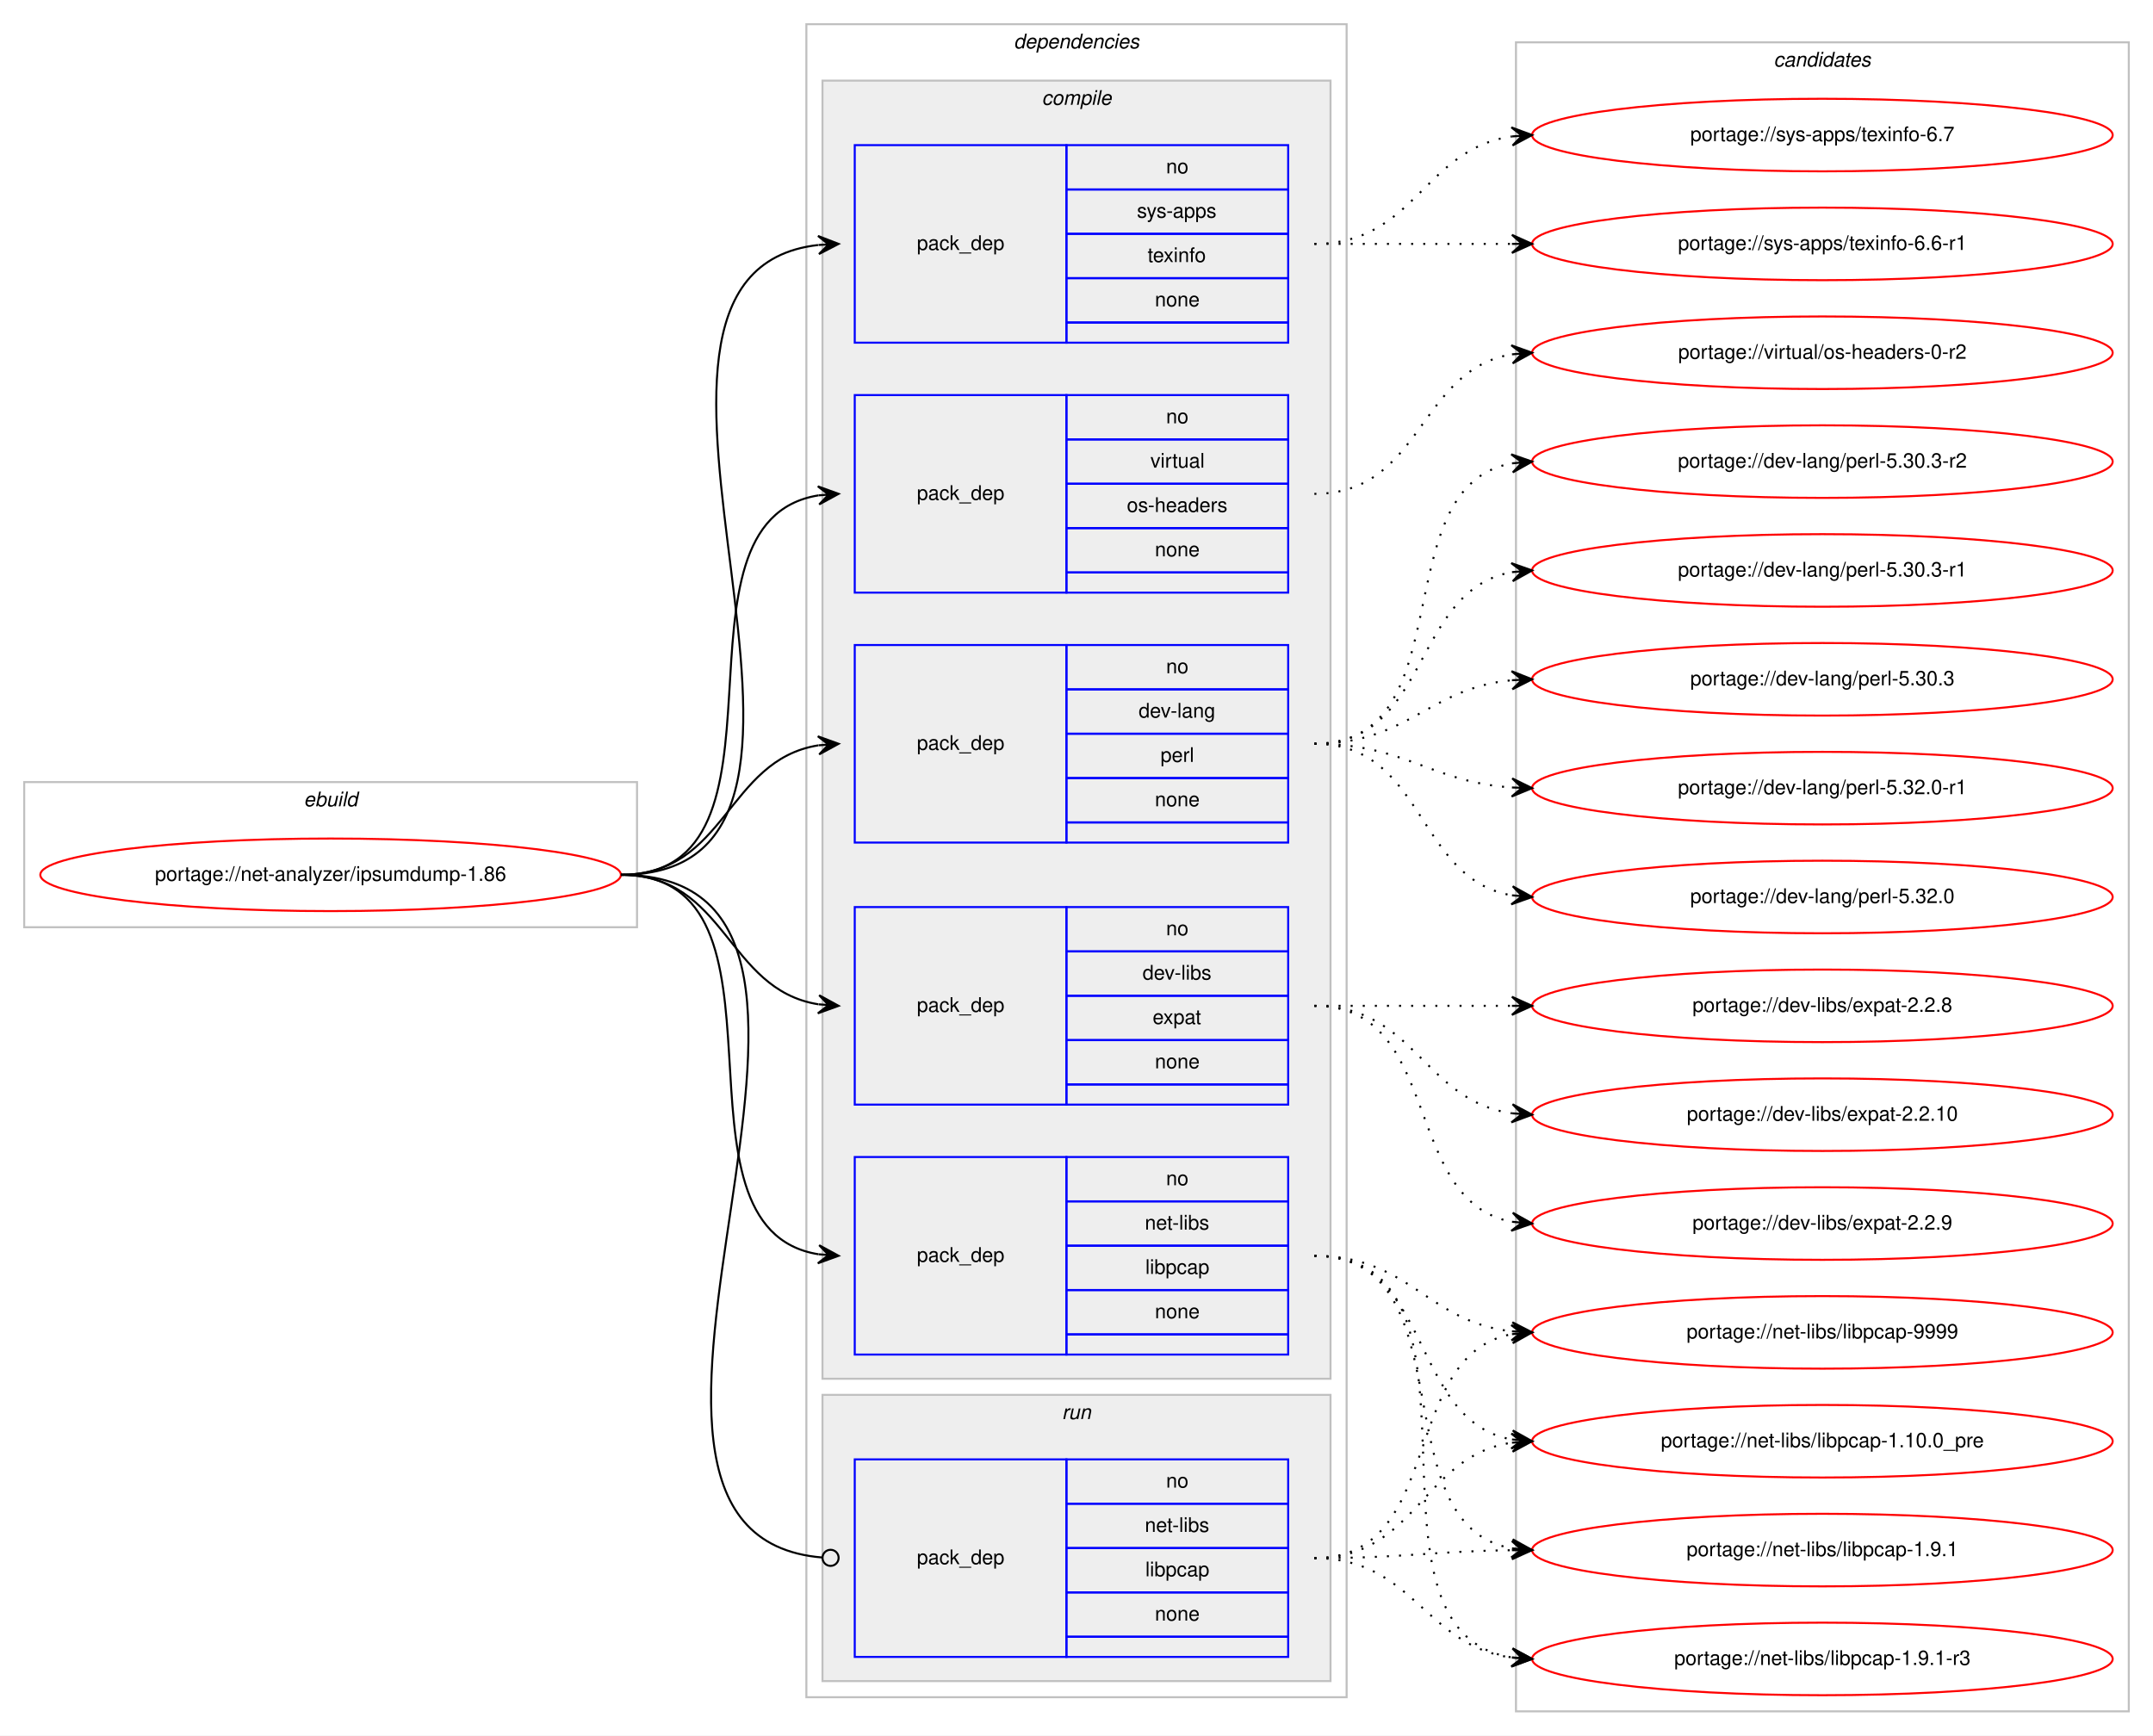
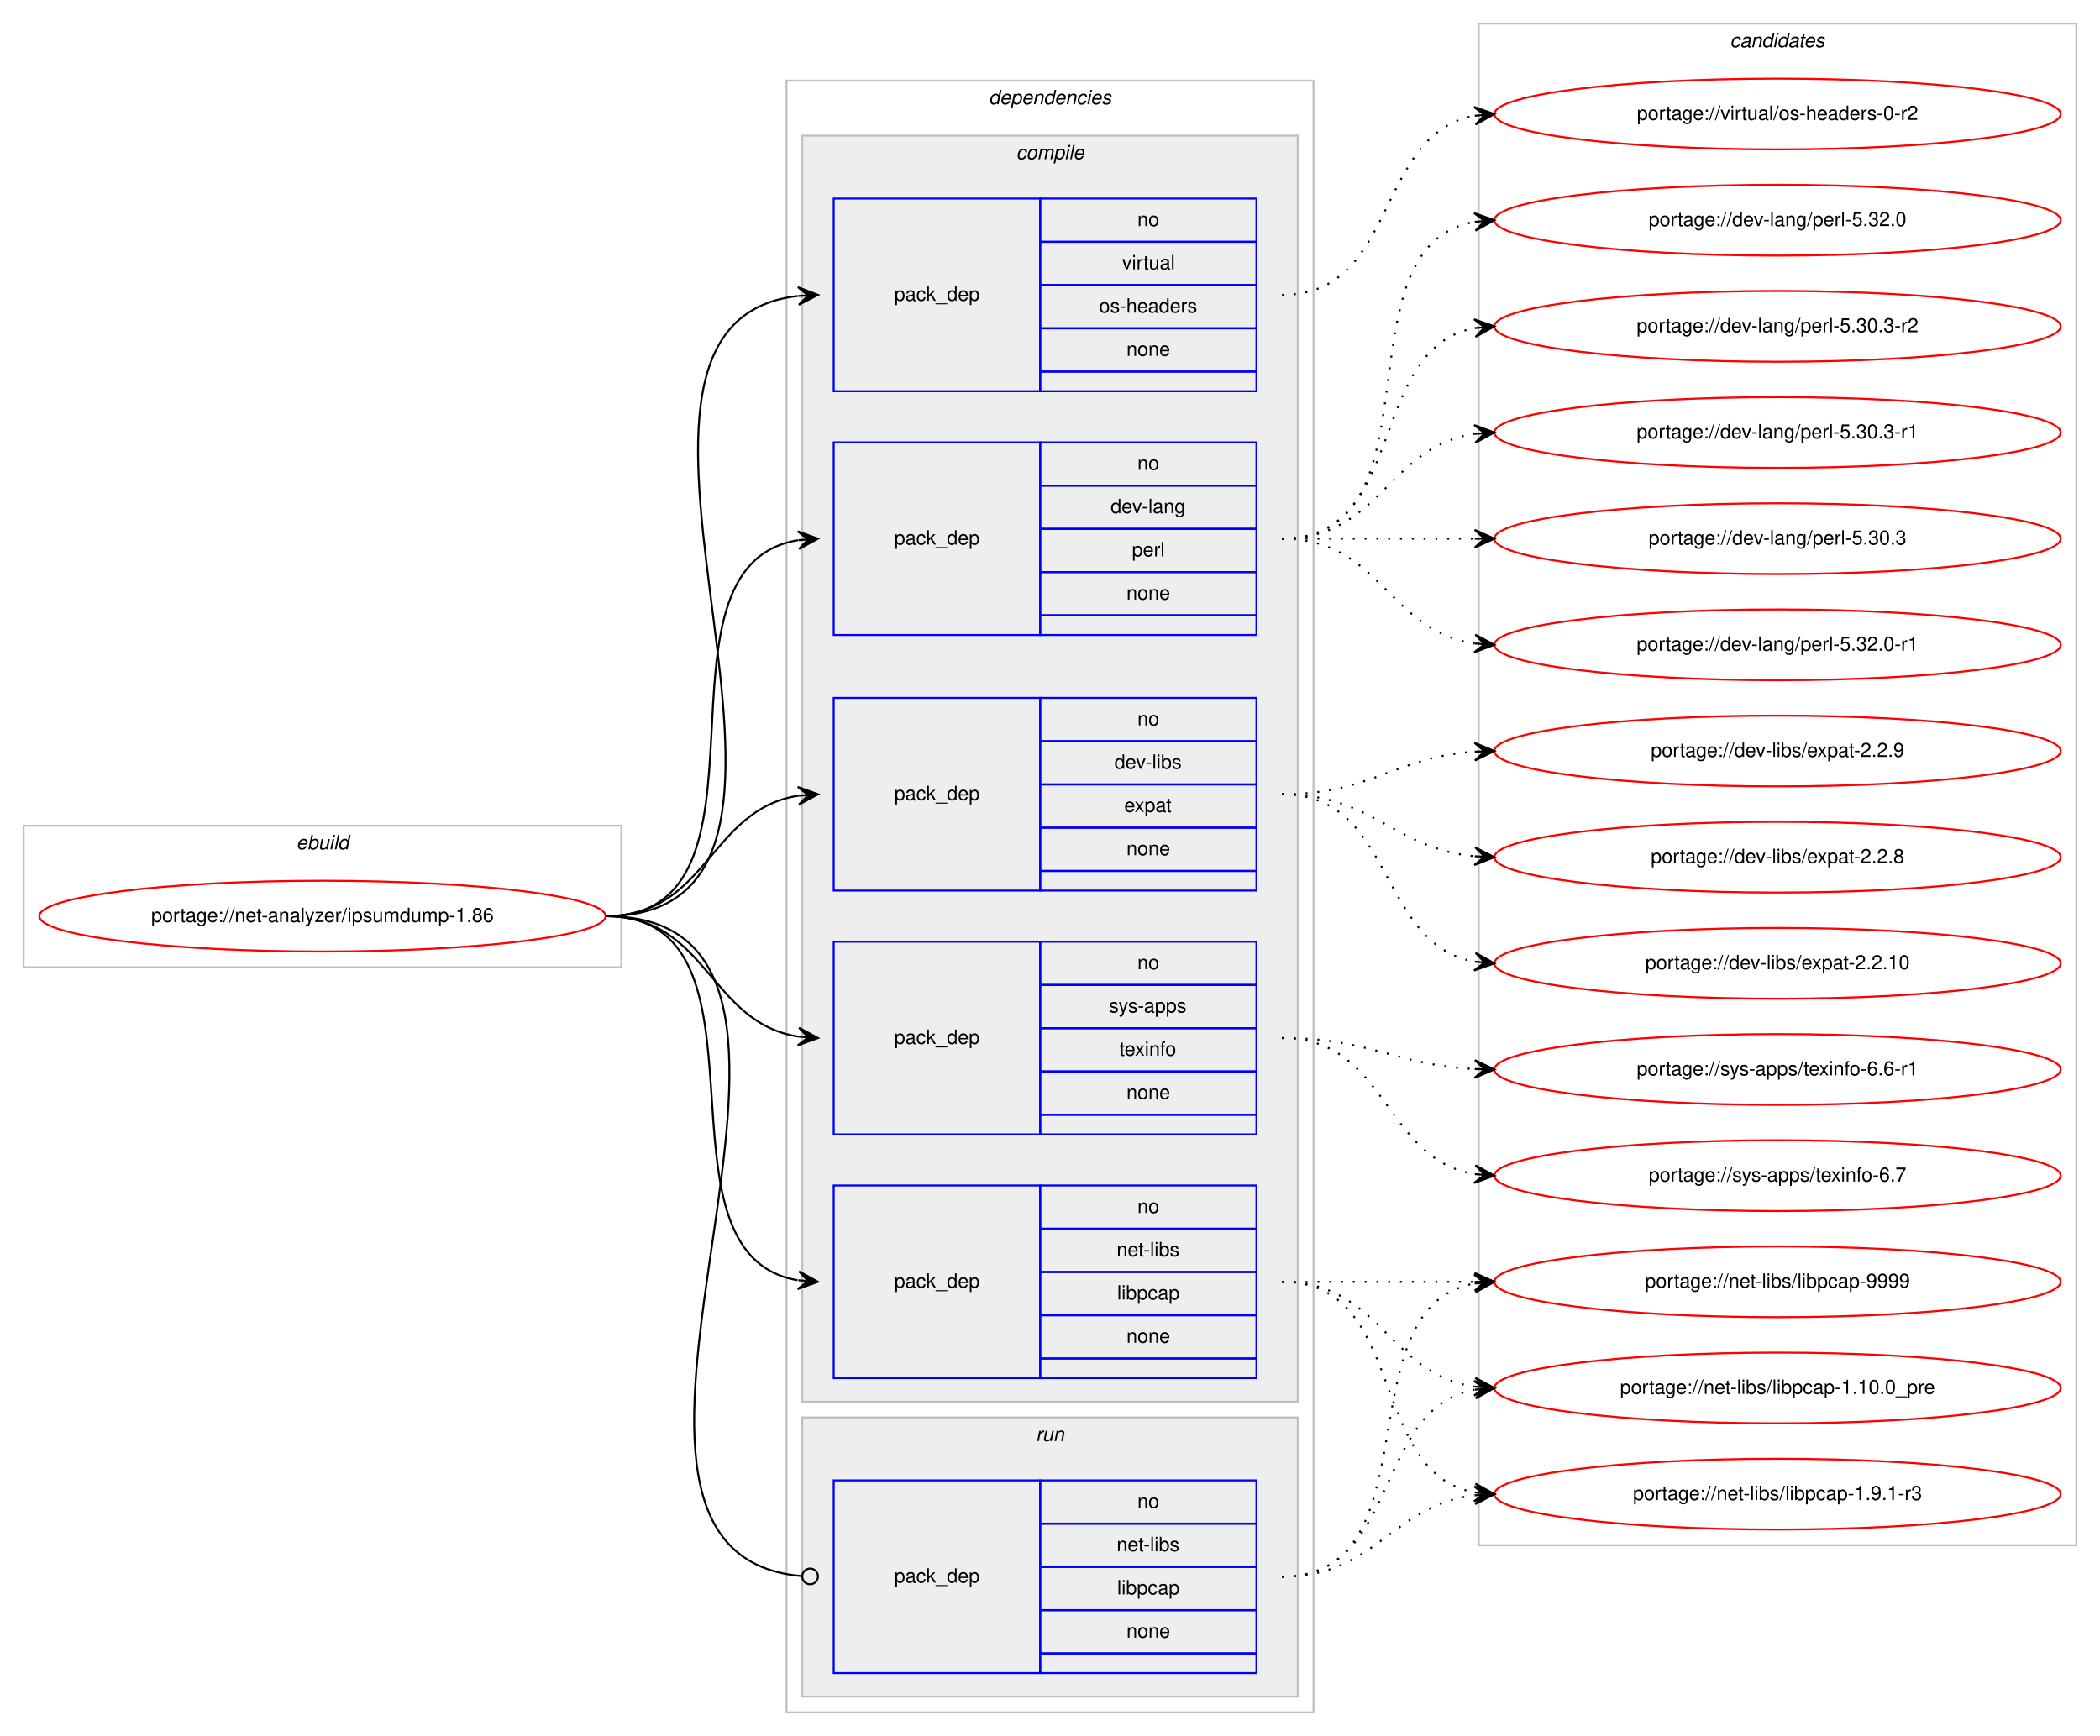
- <svg xmlns="http://www.w3.org/2000/svg" xmlns:xlink="http://www.w3.org/1999/xlink" width="1068pt" height="861pt" viewBox="0.00 0.00 1068.00 861.00">
-   <g id="graph0" class="graph" transform="scale(1 1) rotate(0) translate(4 857)">
-     <polygon fill="#ffffff" stroke="transparent" points="-4,4 -4,-857 1064,-857 1064,4 -4,4" />
+ <svg xmlns="http://www.w3.org/2000/svg" xmlns:xlink="http://www.w3.org/1999/xlink" width="1068pt" height="883pt" viewBox="0.00 0.00 1068.00 883.00">
+   <g id="graph0" class="graph" transform="scale(1 1) rotate(0) translate(4 879)">
+     <polygon fill="#ffffff" stroke="transparent" points="-4,4 -4,-879 1064,-879 1064,4 -4,4" />
    <g id="clust1" class="cluster">
-       <polygon fill="none" stroke="#c0c0c0" points="8,-397 8,-469 312,-469 312,-397 8,-397" />
-       <text text-anchor="start" x="146.663" y="-457" font-family="Helvetica,sans-Serif" font-style="italic" font-size="10.00" fill="#000000">ebuild</text>
+       <polygon fill="none" stroke="#c0c0c0" points="8,-387 8,-459 312,-459 312,-387 8,-387" />
+       <text text-anchor="start" x="146.663" y="-447" font-family="Helvetica,sans-Serif" font-style="italic" font-size="10.00" fill="#000000">ebuild</text>
    </g>
    <g id="clust2" class="cluster">
-       <polygon fill="none" stroke="#c0c0c0" points="396,-15 396,-845 664,-845 664,-15 396,-15" />
-       <text text-anchor="start" x="498.875" y="-833" font-family="Helvetica,sans-Serif" font-style="italic" font-size="10.00" fill="#000000">dependencies</text>
+       <polygon fill="none" stroke="#c0c0c0" points="396,-8 396,-838 664,-838 664,-8 396,-8" />
+       <text text-anchor="start" x="498.875" y="-826" font-family="Helvetica,sans-Serif" font-style="italic" font-size="10.00" fill="#000000">dependencies</text>
    </g>
    <g id="clust3" class="cluster">
-       <polygon fill="#eeeeee" stroke="#c0c0c0" points="404,-173 404,-817 656,-817 656,-173 404,-173" />
-       <text text-anchor="start" x="512.778" y="-805" font-family="Helvetica,sans-Serif" font-style="italic" font-size="10.00" fill="#000000">compile</text>
+       <polygon fill="#eeeeee" stroke="#c0c0c0" points="404,-166 404,-810 656,-810 656,-166 404,-166" />
+       <text text-anchor="start" x="512.778" y="-798" font-family="Helvetica,sans-Serif" font-style="italic" font-size="10.00" fill="#000000">compile</text>
    </g>
    <g id="clust10" class="cluster">
-       <polygon fill="#eeeeee" stroke="#c0c0c0" points="404,-23 404,-165 656,-165 656,-23 404,-23" />
-       <text text-anchor="start" x="522.777" y="-153" font-family="Helvetica,sans-Serif" font-style="italic" font-size="10.00" fill="#000000">run</text>
+       <polygon fill="#eeeeee" stroke="#c0c0c0" points="404,-16 404,-158 656,-158 656,-16 404,-16" />
+       <text text-anchor="start" x="522.777" y="-146" font-family="Helvetica,sans-Serif" font-style="italic" font-size="10.00" fill="#000000">run</text>
    </g>
    <g id="clust12" class="cluster">
-       <polygon fill="none" stroke="#c0c0c0" points="748,-8 748,-836 1052,-836 1052,-8 748,-8" />
-       <text text-anchor="start" x="875.824" y="-824" font-family="Helvetica,sans-Serif" font-style="italic" font-size="10.00" fill="#000000">candidates</text>
+       <polygon fill="none" stroke="#c0c0c0" points="748,-93 748,-867 1052,-867 1052,-93 748,-93" />
+       <text text-anchor="start" x="875.824" y="-855" font-family="Helvetica,sans-Serif" font-style="italic" font-size="10.00" fill="#000000">candidates</text>
    </g>
    <g id="node1" class="node">
      <g id="a_node1">
        <a xlink:href="../net-analyzer/ipsumdump-1.86.svg" xlink:title="portage://net-analyzer/ipsumdump-1.86">
-           <ellipse fill="none" stroke="#ff0000" cx="160" cy="-423" rx="144" ry="18" />
-           <text text-anchor="middle" x="160" y="-420" font-family="Helvetica,sans-Serif" font-size="10.00" fill="#000000">portage://net-analyzer/ipsumdump-1.86</text>
+           <ellipse fill="none" stroke="#ff0000" cx="160" cy="-413" rx="144" ry="18" />
+           <text text-anchor="middle" x="160" y="-410" font-family="Helvetica,sans-Serif" font-size="10.00" fill="#000000">portage://net-analyzer/ipsumdump-1.86</text>
        </a>
      </g>
    </g>
    <g id="node2" class="node">
-       <polygon fill="none" stroke="#0000ff" points="420,-439 420,-537 525,-537 525,-439 420,-439" />
-       <text text-anchor="start" x="450.823" y="-485" font-family="Helvetica,sans-Serif" font-size="10.00" fill="#000000">pack_dep</text>
-       <polygon fill="none" stroke="#0000ff" points="525,-515 525,-537 635,-537 635,-515 525,-515" />
-       <text text-anchor="start" x="574.441" y="-523" font-family="Helvetica,sans-Serif" font-size="10.00" fill="#000000">no</text>
-       <polygon fill="none" stroke="#0000ff" points="525,-493 525,-515 635,-515 635,-493 525,-493" />
-       <text text-anchor="start" x="560.828" y="-501" font-family="Helvetica,sans-Serif" font-size="10.00" fill="#000000">dev-lang</text>
-       <polygon fill="none" stroke="#0000ff" points="525,-471 525,-493 635,-493 635,-471 525,-471" />
-       <text text-anchor="start" x="571.667" y="-479" font-family="Helvetica,sans-Serif" font-size="10.00" fill="#000000">perl</text>
-       <polygon fill="none" stroke="#0000ff" points="525,-449 525,-471 635,-471 635,-449 525,-449" />
-       <text text-anchor="start" x="568.882" y="-457" font-family="Helvetica,sans-Serif" font-size="10.00" fill="#000000">none</text>
-       <polygon fill="none" stroke="#0000ff" points="525,-439 525,-449 635,-449 635,-439 525,-439" />
+       <polygon fill="none" stroke="#0000ff" points="420,-556 420,-654 525,-654 525,-556 420,-556" />
+       <text text-anchor="start" x="450.823" y="-602" font-family="Helvetica,sans-Serif" font-size="10.00" fill="#000000">pack_dep</text>
+       <polygon fill="none" stroke="#0000ff" points="525,-632 525,-654 635,-654 635,-632 525,-632" />
+       <text text-anchor="start" x="574.441" y="-640" font-family="Helvetica,sans-Serif" font-size="10.00" fill="#000000">no</text>
+       <polygon fill="none" stroke="#0000ff" points="525,-610 525,-632 635,-632 635,-610 525,-610" />
+       <text text-anchor="start" x="560.828" y="-618" font-family="Helvetica,sans-Serif" font-size="10.00" fill="#000000">dev-lang</text>
+       <polygon fill="none" stroke="#0000ff" points="525,-588 525,-610 635,-610 635,-588 525,-588" />
+       <text text-anchor="start" x="571.667" y="-596" font-family="Helvetica,sans-Serif" font-size="10.00" fill="#000000">perl</text>
+       <polygon fill="none" stroke="#0000ff" points="525,-566 525,-588 635,-588 635,-566 525,-566" />
+       <text text-anchor="start" x="568.882" y="-574" font-family="Helvetica,sans-Serif" font-size="10.00" fill="#000000">none</text>
+       <polygon fill="none" stroke="#0000ff" points="525,-556 525,-566 635,-566 635,-556 525,-556" />
    </g>
    <g id="edge1" class="edge">
-       <path fill="none" stroke="#000000" d="M304,-423C356.412,-423 356.249,-479.891 401.884,-487.225" />
-       <polygon fill="#000000" stroke="#000000" points="412,-488 401.685,-491.723 407.015,-487.618 402.029,-487.236 402.029,-487.236 402.029,-487.236 407.015,-487.618 402.373,-482.749 412,-488 412,-488" />
+       <path fill="none" stroke="#000000" d="M304,-413C398.274,-413 320.355,-591.014 401.849,-604.226" />
+       <polygon fill="#000000" stroke="#000000" points="412,-605 401.687,-608.727 407.014,-604.62 402.029,-604.24 402.029,-604.24 402.029,-604.24 407.014,-604.62 402.371,-599.753 412,-605 412,-605" />
    </g>
    <g id="node3" class="node">
-       <polygon fill="none" stroke="#0000ff" points="420,-309 420,-407 525,-407 525,-309 420,-309" />
-       <text text-anchor="start" x="450.823" y="-355" font-family="Helvetica,sans-Serif" font-size="10.00" fill="#000000">pack_dep</text>
-       <polygon fill="none" stroke="#0000ff" points="525,-385 525,-407 635,-407 635,-385 525,-385" />
-       <text text-anchor="start" x="574.441" y="-393" font-family="Helvetica,sans-Serif" font-size="10.00" fill="#000000">no</text>
-       <polygon fill="none" stroke="#0000ff" points="525,-363 525,-385 635,-385 635,-363 525,-363" />
-       <text text-anchor="start" x="562.778" y="-371" font-family="Helvetica,sans-Serif" font-size="10.00" fill="#000000">dev-libs</text>
-       <polygon fill="none" stroke="#0000ff" points="525,-341 525,-363 635,-363 635,-341 525,-341" />
-       <text text-anchor="start" x="567.772" y="-349" font-family="Helvetica,sans-Serif" font-size="10.00" fill="#000000">expat</text>
-       <polygon fill="none" stroke="#0000ff" points="525,-319 525,-341 635,-341 635,-319 525,-319" />
-       <text text-anchor="start" x="568.882" y="-327" font-family="Helvetica,sans-Serif" font-size="10.00" fill="#000000">none</text>
-       <polygon fill="none" stroke="#0000ff" points="525,-309 525,-319 635,-319 635,-309 525,-309" />
+       <polygon fill="none" stroke="#0000ff" points="420,-426 420,-524 525,-524 525,-426 420,-426" />
+       <text text-anchor="start" x="450.823" y="-472" font-family="Helvetica,sans-Serif" font-size="10.00" fill="#000000">pack_dep</text>
+       <polygon fill="none" stroke="#0000ff" points="525,-502 525,-524 635,-524 635,-502 525,-502" />
+       <text text-anchor="start" x="574.441" y="-510" font-family="Helvetica,sans-Serif" font-size="10.00" fill="#000000">no</text>
+       <polygon fill="none" stroke="#0000ff" points="525,-480 525,-502 635,-502 635,-480 525,-480" />
+       <text text-anchor="start" x="562.778" y="-488" font-family="Helvetica,sans-Serif" font-size="10.00" fill="#000000">dev-libs</text>
+       <polygon fill="none" stroke="#0000ff" points="525,-458 525,-480 635,-480 635,-458 525,-458" />
+       <text text-anchor="start" x="567.772" y="-466" font-family="Helvetica,sans-Serif" font-size="10.00" fill="#000000">expat</text>
+       <polygon fill="none" stroke="#0000ff" points="525,-436 525,-458 635,-458 635,-436 525,-436" />
+       <text text-anchor="start" x="568.882" y="-444" font-family="Helvetica,sans-Serif" font-size="10.00" fill="#000000">none</text>
+       <polygon fill="none" stroke="#0000ff" points="525,-426 525,-436 635,-436 635,-426 525,-426" />
    </g>
    <g id="edge2" class="edge">
-       <path fill="none" stroke="#000000" d="M304,-423C356.412,-423 356.249,-366.109 401.884,-358.775" />
-       <polygon fill="#000000" stroke="#000000" points="412,-358 402.373,-363.251 407.015,-358.382 402.029,-358.764 402.029,-358.764 402.029,-358.764 407.015,-358.382 401.685,-354.277 412,-358 412,-358" />
+       <path fill="none" stroke="#000000" d="M304,-413C355.78,-413 356.759,-467.265 401.99,-474.26" />
+       <polygon fill="#000000" stroke="#000000" points="412,-475 401.696,-478.751 407.014,-474.632 402.027,-474.263 402.027,-474.263 402.027,-474.263 407.014,-474.632 402.359,-469.775 412,-475 412,-475" />
    </g>
    <g id="node4" class="node">
-       <polygon fill="none" stroke="#0000ff" points="420,-185 420,-283 525,-283 525,-185 420,-185" />
-       <text text-anchor="start" x="450.823" y="-231" font-family="Helvetica,sans-Serif" font-size="10.00" fill="#000000">pack_dep</text>
-       <polygon fill="none" stroke="#0000ff" points="525,-261 525,-283 635,-283 635,-261 525,-261" />
-       <text text-anchor="start" x="574.441" y="-269" font-family="Helvetica,sans-Serif" font-size="10.00" fill="#000000">no</text>
-       <polygon fill="none" stroke="#0000ff" points="525,-239 525,-261 635,-261 635,-239 525,-239" />
-       <text text-anchor="start" x="563.889" y="-247" font-family="Helvetica,sans-Serif" font-size="10.00" fill="#000000">net-libs</text>
-       <polygon fill="none" stroke="#0000ff" points="525,-217 525,-239 635,-239 635,-217 525,-217" />
-       <text text-anchor="start" x="564.163" y="-225" font-family="Helvetica,sans-Serif" font-size="10.00" fill="#000000">libpcap</text>
-       <polygon fill="none" stroke="#0000ff" points="525,-195 525,-217 635,-217 635,-195 525,-195" />
-       <text text-anchor="start" x="568.882" y="-203" font-family="Helvetica,sans-Serif" font-size="10.00" fill="#000000">none</text>
-       <polygon fill="none" stroke="#0000ff" points="525,-185 525,-195 635,-195 635,-185 525,-185" />
+       <polygon fill="none" stroke="#0000ff" points="420,-178 420,-276 525,-276 525,-178 420,-178" />
+       <text text-anchor="start" x="450.823" y="-224" font-family="Helvetica,sans-Serif" font-size="10.00" fill="#000000">pack_dep</text>
+       <polygon fill="none" stroke="#0000ff" points="525,-254 525,-276 635,-276 635,-254 525,-254" />
+       <text text-anchor="start" x="574.441" y="-262" font-family="Helvetica,sans-Serif" font-size="10.00" fill="#000000">no</text>
+       <polygon fill="none" stroke="#0000ff" points="525,-232 525,-254 635,-254 635,-232 525,-232" />
+       <text text-anchor="start" x="563.889" y="-240" font-family="Helvetica,sans-Serif" font-size="10.00" fill="#000000">net-libs</text>
+       <polygon fill="none" stroke="#0000ff" points="525,-210 525,-232 635,-232 635,-210 525,-210" />
+       <text text-anchor="start" x="564.163" y="-218" font-family="Helvetica,sans-Serif" font-size="10.00" fill="#000000">libpcap</text>
+       <polygon fill="none" stroke="#0000ff" points="525,-188 525,-210 635,-210 635,-188 525,-188" />
+       <text text-anchor="start" x="568.882" y="-196" font-family="Helvetica,sans-Serif" font-size="10.00" fill="#000000">none</text>
+       <polygon fill="none" stroke="#0000ff" points="525,-178 525,-188 635,-188 635,-178 525,-178" />
    </g>
    <g id="edge3" class="edge">
-       <path fill="none" stroke="#000000" d="M304,-423C397.157,-423 321.347,-247.767 401.964,-234.762" />
-       <polygon fill="#000000" stroke="#000000" points="412,-234 402.369,-239.244 407.014,-234.378 402.029,-234.757 402.029,-234.757 402.029,-234.757 407.014,-234.378 401.688,-230.27 412,-234 412,-234" />
+       <path fill="none" stroke="#000000" d="M304,-413C395.858,-413 322.634,-241.247 401.595,-227.829" />
+       <polygon fill="#000000" stroke="#000000" points="412,-227 402.389,-232.28 407.016,-227.397 402.032,-227.795 402.032,-227.795 402.032,-227.795 407.016,-227.397 401.674,-223.309 412,-227 412,-227" />
    </g>
    <g id="node5" class="node">
-       <polygon fill="none" stroke="#0000ff" points="420,-687 420,-785 525,-785 525,-687 420,-687" />
-       <text text-anchor="start" x="450.823" y="-733" font-family="Helvetica,sans-Serif" font-size="10.00" fill="#000000">pack_dep</text>
-       <polygon fill="none" stroke="#0000ff" points="525,-763 525,-785 635,-785 635,-763 525,-763" />
-       <text text-anchor="start" x="574.441" y="-771" font-family="Helvetica,sans-Serif" font-size="10.00" fill="#000000">no</text>
-       <polygon fill="none" stroke="#0000ff" points="525,-741 525,-763 635,-763 635,-741 525,-741" />
-       <text text-anchor="start" x="559.997" y="-749" font-family="Helvetica,sans-Serif" font-size="10.00" fill="#000000">sys-apps</text>
-       <polygon fill="none" stroke="#0000ff" points="525,-719 525,-741 635,-741 635,-719 525,-719" />
-       <text text-anchor="start" x="565.273" y="-727" font-family="Helvetica,sans-Serif" font-size="10.00" fill="#000000">texinfo</text>
-       <polygon fill="none" stroke="#0000ff" points="525,-697 525,-719 635,-719 635,-697 525,-697" />
-       <text text-anchor="start" x="568.882" y="-705" font-family="Helvetica,sans-Serif" font-size="10.00" fill="#000000">none</text>
-       <polygon fill="none" stroke="#0000ff" points="525,-687 525,-697 635,-697 635,-687 525,-687" />
+       <polygon fill="none" stroke="#0000ff" points="420,-302 420,-400 525,-400 525,-302 420,-302" />
+       <text text-anchor="start" x="450.823" y="-348" font-family="Helvetica,sans-Serif" font-size="10.00" fill="#000000">pack_dep</text>
+       <polygon fill="none" stroke="#0000ff" points="525,-378 525,-400 635,-400 635,-378 525,-378" />
+       <text text-anchor="start" x="574.441" y="-386" font-family="Helvetica,sans-Serif" font-size="10.00" fill="#000000">no</text>
+       <polygon fill="none" stroke="#0000ff" points="525,-356 525,-378 635,-378 635,-356 525,-356" />
+       <text text-anchor="start" x="559.997" y="-364" font-family="Helvetica,sans-Serif" font-size="10.00" fill="#000000">sys-apps</text>
+       <polygon fill="none" stroke="#0000ff" points="525,-334 525,-356 635,-356 635,-334 525,-334" />
+       <text text-anchor="start" x="565.273" y="-342" font-family="Helvetica,sans-Serif" font-size="10.00" fill="#000000">texinfo</text>
+       <polygon fill="none" stroke="#0000ff" points="525,-312 525,-334 635,-334 635,-312 525,-312" />
+       <text text-anchor="start" x="568.882" y="-320" font-family="Helvetica,sans-Serif" font-size="10.00" fill="#000000">none</text>
+       <polygon fill="none" stroke="#0000ff" points="525,-302 525,-312 635,-312 635,-302 525,-302" />
    </g>
    <g id="edge4" class="edge">
-       <path fill="none" stroke="#000000" d="M304,-423C447.567,-423 273.739,-720.903 401.808,-735.449" />
-       <polygon fill="#000000" stroke="#000000" points="412,-736 401.772,-739.954 407.007,-735.73 402.015,-735.461 402.015,-735.461 402.015,-735.461 407.007,-735.73 402.257,-730.967 412,-736 412,-736" />
+       <path fill="none" stroke="#000000" d="M304,-413C355.78,-413 356.759,-358.735 401.99,-351.74" />
+       <polygon fill="#000000" stroke="#000000" points="412,-351 402.359,-356.225 407.014,-351.368 402.027,-351.737 402.027,-351.737 402.027,-351.737 407.014,-351.368 401.696,-347.249 412,-351 412,-351" />
    </g>
    <g id="node6" class="node">
-       <polygon fill="none" stroke="#0000ff" points="420,-563 420,-661 525,-661 525,-563 420,-563" />
-       <text text-anchor="start" x="450.823" y="-609" font-family="Helvetica,sans-Serif" font-size="10.00" fill="#000000">pack_dep</text>
-       <polygon fill="none" stroke="#0000ff" points="525,-639 525,-661 635,-661 635,-639 525,-639" />
-       <text text-anchor="start" x="574.441" y="-647" font-family="Helvetica,sans-Serif" font-size="10.00" fill="#000000">no</text>
-       <polygon fill="none" stroke="#0000ff" points="525,-617 525,-639 635,-639 635,-617 525,-617" />
-       <text text-anchor="start" x="566.668" y="-625" font-family="Helvetica,sans-Serif" font-size="10.00" fill="#000000">virtual</text>
-       <polygon fill="none" stroke="#0000ff" points="525,-595 525,-617 635,-617 635,-595 525,-595" />
-       <text text-anchor="start" x="554.994" y="-603" font-family="Helvetica,sans-Serif" font-size="10.00" fill="#000000">os-headers</text>
-       <polygon fill="none" stroke="#0000ff" points="525,-573 525,-595 635,-595 635,-573 525,-573" />
-       <text text-anchor="start" x="568.882" y="-581" font-family="Helvetica,sans-Serif" font-size="10.00" fill="#000000">none</text>
-       <polygon fill="none" stroke="#0000ff" points="525,-563 525,-573 635,-573 635,-563 525,-563" />
+       <polygon fill="none" stroke="#0000ff" points="420,-680 420,-778 525,-778 525,-680 420,-680" />
+       <text text-anchor="start" x="450.823" y="-726" font-family="Helvetica,sans-Serif" font-size="10.00" fill="#000000">pack_dep</text>
+       <polygon fill="none" stroke="#0000ff" points="525,-756 525,-778 635,-778 635,-756 525,-756" />
+       <text text-anchor="start" x="574.441" y="-764" font-family="Helvetica,sans-Serif" font-size="10.00" fill="#000000">no</text>
+       <polygon fill="none" stroke="#0000ff" points="525,-734 525,-756 635,-756 635,-734 525,-734" />
+       <text text-anchor="start" x="566.668" y="-742" font-family="Helvetica,sans-Serif" font-size="10.00" fill="#000000">virtual</text>
+       <polygon fill="none" stroke="#0000ff" points="525,-712 525,-734 635,-734 635,-712 525,-712" />
+       <text text-anchor="start" x="554.994" y="-720" font-family="Helvetica,sans-Serif" font-size="10.00" fill="#000000">os-headers</text>
+       <polygon fill="none" stroke="#0000ff" points="525,-690 525,-712 635,-712 635,-690 525,-690" />
+       <text text-anchor="start" x="568.882" y="-698" font-family="Helvetica,sans-Serif" font-size="10.00" fill="#000000">none</text>
+       <polygon fill="none" stroke="#0000ff" points="525,-680 525,-690 635,-690 635,-680 525,-680" />
    </g>
    <g id="edge5" class="edge">
-       <path fill="none" stroke="#000000" d="M304,-423C397.157,-423 321.347,-598.233 401.964,-611.239" />
-       <polygon fill="#000000" stroke="#000000" points="412,-612 401.688,-615.73 407.014,-611.622 402.029,-611.243 402.029,-611.243 402.029,-611.243 407.014,-611.622 402.369,-606.756 412,-612 412,-612" />
+       <path fill="none" stroke="#000000" d="M304,-413C448.797,-413 272.599,-713.759 401.723,-728.444" />
+       <polygon fill="#000000" stroke="#000000" points="412,-729 401.772,-732.953 407.007,-728.73 402.015,-728.46 402.015,-728.46 402.015,-728.46 407.007,-728.73 402.258,-723.966 412,-729 412,-729" />
    </g>
    <g id="node7" class="node">
-       <polygon fill="none" stroke="#0000ff" points="420,-35 420,-133 525,-133 525,-35 420,-35" />
-       <text text-anchor="start" x="450.823" y="-81" font-family="Helvetica,sans-Serif" font-size="10.00" fill="#000000">pack_dep</text>
-       <polygon fill="none" stroke="#0000ff" points="525,-111 525,-133 635,-133 635,-111 525,-111" />
-       <text text-anchor="start" x="574.441" y="-119" font-family="Helvetica,sans-Serif" font-size="10.00" fill="#000000">no</text>
-       <polygon fill="none" stroke="#0000ff" points="525,-89 525,-111 635,-111 635,-89 525,-89" />
-       <text text-anchor="start" x="563.889" y="-97" font-family="Helvetica,sans-Serif" font-size="10.00" fill="#000000">net-libs</text>
-       <polygon fill="none" stroke="#0000ff" points="525,-67 525,-89 635,-89 635,-67 525,-67" />
-       <text text-anchor="start" x="564.163" y="-75" font-family="Helvetica,sans-Serif" font-size="10.00" fill="#000000">libpcap</text>
-       <polygon fill="none" stroke="#0000ff" points="525,-45 525,-67 635,-67 635,-45 525,-45" />
-       <text text-anchor="start" x="568.882" y="-53" font-family="Helvetica,sans-Serif" font-size="10.00" fill="#000000">none</text>
-       <polygon fill="none" stroke="#0000ff" points="525,-35 525,-45 635,-45 635,-35 525,-35" />
+       <polygon fill="none" stroke="#0000ff" points="420,-28 420,-126 525,-126 525,-28 420,-28" />
+       <text text-anchor="start" x="450.823" y="-74" font-family="Helvetica,sans-Serif" font-size="10.00" fill="#000000">pack_dep</text>
+       <polygon fill="none" stroke="#0000ff" points="525,-104 525,-126 635,-126 635,-104 525,-104" />
+       <text text-anchor="start" x="574.441" y="-112" font-family="Helvetica,sans-Serif" font-size="10.00" fill="#000000">no</text>
+       <polygon fill="none" stroke="#0000ff" points="525,-82 525,-104 635,-104 635,-82 525,-82" />
+       <text text-anchor="start" x="563.889" y="-90" font-family="Helvetica,sans-Serif" font-size="10.00" fill="#000000">net-libs</text>
+       <polygon fill="none" stroke="#0000ff" points="525,-60 525,-82 635,-82 635,-60 525,-60" />
+       <text text-anchor="start" x="564.163" y="-68" font-family="Helvetica,sans-Serif" font-size="10.00" fill="#000000">libpcap</text>
+       <polygon fill="none" stroke="#0000ff" points="525,-38 525,-60 635,-60 635,-38 525,-38" />
+       <text text-anchor="start" x="568.882" y="-46" font-family="Helvetica,sans-Serif" font-size="10.00" fill="#000000">none</text>
+       <polygon fill="none" stroke="#0000ff" points="525,-28 525,-38 635,-38 635,-28 525,-28" />
    </g>
    <g id="edge6" class="edge">
-       <path fill="none" stroke="#000000" d="M304,-423C459.348,-423 261.08,-95.813 403.997,-84.311" />
-       <ellipse fill="none" stroke="#000000" cx="408.003" cy="-84.155" rx="4" ry="4" />
+       <path fill="none" stroke="#000000" d="M304,-413C457.948,-413 262.651,-89.353 403.639,-77.343" />
+       <ellipse fill="none" stroke="#000000" cx="408.003" cy="-77.164" rx="4" ry="4" />
    </g>
    <g id="node8" class="node">
      <g id="a_node8">
        <a xlink:href="../dev-lang/perl-5.32.0-r1.svg" xlink:title="portage://dev-lang/perl-5.32.0-r1">
-           <ellipse fill="none" stroke="#ff0000" cx="900" cy="-466" rx="144" ry="18" />
-           <text text-anchor="middle" x="900" y="-463" font-family="Helvetica,sans-Serif" font-size="10.00" fill="#000000">portage://dev-lang/perl-5.32.0-r1</text>
+           <ellipse fill="none" stroke="#ff0000" cx="900" cy="-551" rx="144" ry="18" />
+           <text text-anchor="middle" x="900" y="-548" font-family="Helvetica,sans-Serif" font-size="10.00" fill="#000000">portage://dev-lang/perl-5.32.0-r1</text>
        </a>
      </g>
    </g>
    <g id="edge7" class="edge">
-       <path fill="none" stroke="#000000" stroke-dasharray="1,5" d="M648,-488C693.446,-488 705.361,-469.065 745.961,-466.328" />
-       <polygon fill="#000000" stroke="#000000" points="756,-466 746.152,-470.824 751.003,-466.163 746.005,-466.327 746.005,-466.327 746.005,-466.327 751.003,-466.163 745.858,-461.829 756,-466 756,-466" />
+       <path fill="none" stroke="#000000" stroke-dasharray="1,5" d="M648,-605C698.102,-605 702.012,-557.934 745.979,-551.683" />
+       <polygon fill="#000000" stroke="#000000" points="756,-551 746.329,-556.169 751.012,-551.34 746.023,-551.68 746.023,-551.68 746.023,-551.68 751.012,-551.34 745.717,-547.19 756,-551 756,-551" />
    </g>
    <g id="node9" class="node">
      <g id="a_node9">
        <a xlink:href="../dev-lang/perl-5.32.0.svg" xlink:title="portage://dev-lang/perl-5.32.0">
-           <ellipse fill="none" stroke="#ff0000" cx="900" cy="-412" rx="144" ry="18" />
-           <text text-anchor="middle" x="900" y="-409" font-family="Helvetica,sans-Serif" font-size="10.00" fill="#000000">portage://dev-lang/perl-5.32.0</text>
+           <ellipse fill="none" stroke="#ff0000" cx="900" cy="-767" rx="144" ry="18" />
+           <text text-anchor="middle" x="900" y="-764" font-family="Helvetica,sans-Serif" font-size="10.00" fill="#000000">portage://dev-lang/perl-5.32.0</text>
        </a>
      </g>
    </g>
    <g id="edge8" class="edge">
-       <path fill="none" stroke="#000000" stroke-dasharray="1,5" d="M648,-488C703.025,-488 698.214,-421.203 745.76,-412.853" />
-       <polygon fill="#000000" stroke="#000000" points="756,-412 746.408,-417.315 751.017,-412.415 746.035,-412.831 746.035,-412.831 746.035,-412.831 751.017,-412.415 745.661,-408.346 756,-412 756,-412" />
+       <path fill="none" stroke="#000000" stroke-dasharray="1,5" d="M648,-605C730.815,-605 674.779,-753.377 745.661,-766.128" />
+       <polygon fill="#000000" stroke="#000000" points="756,-767 745.657,-770.644 751.018,-766.58 746.035,-766.16 746.035,-766.16 746.035,-766.16 751.018,-766.58 746.413,-761.676 756,-767 756,-767" />
    </g>
    <g id="node10" class="node">
      <g id="a_node10">
        <a xlink:href="../dev-lang/perl-5.30.3-r2.svg" xlink:title="portage://dev-lang/perl-5.30.3-r2">
-           <ellipse fill="none" stroke="#ff0000" cx="900" cy="-628" rx="144" ry="18" />
-           <text text-anchor="middle" x="900" y="-625" font-family="Helvetica,sans-Serif" font-size="10.00" fill="#000000">portage://dev-lang/perl-5.30.3-r2</text>
+           <ellipse fill="none" stroke="#ff0000" cx="900" cy="-713" rx="144" ry="18" />
+           <text text-anchor="middle" x="900" y="-710" font-family="Helvetica,sans-Serif" font-size="10.00" fill="#000000">portage://dev-lang/perl-5.30.3-r2</text>
        </a>
      </g>
    </g>
    <g id="edge9" class="edge">
-       <path fill="none" stroke="#000000" stroke-dasharray="1,5" d="M648,-488C722.901,-488 681.744,-615.183 745.765,-627.106" />
-       <polygon fill="#000000" stroke="#000000" points="756,-628 745.646,-631.613 751.019,-627.565 746.038,-627.13 746.038,-627.13 746.038,-627.13 751.019,-627.565 746.429,-622.647 756,-628 756,-628" />
+       <path fill="none" stroke="#000000" stroke-dasharray="1,5" d="M648,-605C712.303,-605 690.78,-701.91 746.031,-712.131" />
+       <polygon fill="#000000" stroke="#000000" points="756,-713 745.647,-716.614 751.019,-712.566 746.038,-712.131 746.038,-712.131 746.038,-712.131 751.019,-712.566 746.429,-707.648 756,-713 756,-713" />
    </g>
    <g id="node11" class="node">
      <g id="a_node11">
        <a xlink:href="../dev-lang/perl-5.30.3-r1.svg" xlink:title="portage://dev-lang/perl-5.30.3-r1">
-           <ellipse fill="none" stroke="#ff0000" cx="900" cy="-574" rx="144" ry="18" />
-           <text text-anchor="middle" x="900" y="-571" font-family="Helvetica,sans-Serif" font-size="10.00" fill="#000000">portage://dev-lang/perl-5.30.3-r1</text>
+           <ellipse fill="none" stroke="#ff0000" cx="900" cy="-659" rx="144" ry="18" />
+           <text text-anchor="middle" x="900" y="-656" font-family="Helvetica,sans-Serif" font-size="10.00" fill="#000000">portage://dev-lang/perl-5.30.3-r1</text>
        </a>
      </g>
    </g>
    <g id="edge10" class="edge">
-       <path fill="none" stroke="#000000" stroke-dasharray="1,5" d="M648,-488C705.764,-488 696.105,-564.217 745.967,-573.149" />
-       <polygon fill="#000000" stroke="#000000" points="756,-574 745.655,-577.639 751.018,-573.577 746.036,-573.155 746.036,-573.155 746.036,-573.155 751.018,-573.577 746.416,-568.671 756,-574 756,-574" />
+       <path fill="none" stroke="#000000" stroke-dasharray="1,5" d="M648,-605C698.102,-605 702.012,-652.066 745.979,-658.317" />
+       <polygon fill="#000000" stroke="#000000" points="756,-659 745.717,-662.81 751.012,-658.66 746.023,-658.32 746.023,-658.32 746.023,-658.32 751.012,-658.66 746.329,-653.831 756,-659 756,-659" />
    </g>
    <g id="node12" class="node">
      <g id="a_node12">
        <a xlink:href="../dev-lang/perl-5.30.3.svg" xlink:title="portage://dev-lang/perl-5.30.3">
-           <ellipse fill="none" stroke="#ff0000" cx="900" cy="-520" rx="144" ry="18" />
-           <text text-anchor="middle" x="900" y="-517" font-family="Helvetica,sans-Serif" font-size="10.00" fill="#000000">portage://dev-lang/perl-5.30.3</text>
+           <ellipse fill="none" stroke="#ff0000" cx="900" cy="-605" rx="144" ry="18" />
+           <text text-anchor="middle" x="900" y="-602" font-family="Helvetica,sans-Serif" font-size="10.00" fill="#000000">portage://dev-lang/perl-5.30.3</text>
        </a>
      </g>
    </g>
    <g id="edge11" class="edge">
-       <path fill="none" stroke="#000000" stroke-dasharray="1,5" d="M648,-488C694.445,-488 704.579,-515.542 745.776,-519.523" />
-       <polygon fill="#000000" stroke="#000000" points="756,-520 745.801,-524.029 751.005,-519.767 746.011,-519.534 746.011,-519.534 746.011,-519.534 751.005,-519.767 746.221,-515.039 756,-520 756,-520" />
+       <path fill="none" stroke="#000000" stroke-dasharray="1,5" d="M648,-605C692.438,-605 706.02,-605 745.878,-605" />
+       <polygon fill="#000000" stroke="#000000" points="756,-605 746,-609.5 751,-605 746,-605 746,-605 746,-605 751,-605 746,-600.5 756,-605 756,-605" />
    </g>
    <g id="node13" class="node">
      <g id="a_node13">
        <a xlink:href="../dev-libs/expat-2.2.9.svg" xlink:title="portage://dev-libs/expat-2.2.9">
-           <ellipse fill="none" stroke="#ff0000" cx="900" cy="-250" rx="144" ry="18" />
-           <text text-anchor="middle" x="900" y="-247" font-family="Helvetica,sans-Serif" font-size="10.00" fill="#000000">portage://dev-libs/expat-2.2.9</text>
+           <ellipse fill="none" stroke="#ff0000" cx="900" cy="-497" rx="144" ry="18" />
+           <text text-anchor="middle" x="900" y="-494" font-family="Helvetica,sans-Serif" font-size="10.00" fill="#000000">portage://dev-libs/expat-2.2.9</text>
        </a>
      </g>
    </g>
    <g id="edge12" class="edge">
-       <path fill="none" stroke="#000000" stroke-dasharray="1,5" d="M648,-358C712.303,-358 690.78,-261.09 746.031,-250.869" />
-       <polygon fill="#000000" stroke="#000000" points="756,-250 746.429,-255.352 751.019,-250.434 746.038,-250.869 746.038,-250.869 746.038,-250.869 751.019,-250.434 745.647,-246.386 756,-250 756,-250" />
+       <path fill="none" stroke="#000000" stroke-dasharray="1,5" d="M648,-475C693.446,-475 705.361,-493.935 745.961,-496.672" />
+       <polygon fill="#000000" stroke="#000000" points="756,-497 745.858,-501.171 751.003,-496.837 746.005,-496.673 746.005,-496.673 746.005,-496.673 751.003,-496.837 746.152,-492.176 756,-497 756,-497" />
    </g>
    <g id="node14" class="node">
      <g id="a_node14">
        <a xlink:href="../dev-libs/expat-2.2.8.svg" xlink:title="portage://dev-libs/expat-2.2.8">
-           <ellipse fill="none" stroke="#ff0000" cx="900" cy="-358" rx="144" ry="18" />
-           <text text-anchor="middle" x="900" y="-355" font-family="Helvetica,sans-Serif" font-size="10.00" fill="#000000">portage://dev-libs/expat-2.2.8</text>
+           <ellipse fill="none" stroke="#ff0000" cx="900" cy="-443" rx="144" ry="18" />
+           <text text-anchor="middle" x="900" y="-440" font-family="Helvetica,sans-Serif" font-size="10.00" fill="#000000">portage://dev-libs/expat-2.2.8</text>
        </a>
      </g>
    </g>
    <g id="edge13" class="edge">
-       <path fill="none" stroke="#000000" stroke-dasharray="1,5" d="M648,-358C692.438,-358 706.02,-358 745.878,-358" />
-       <polygon fill="#000000" stroke="#000000" points="756,-358 746,-362.5 751,-358 746,-358 746,-358 746,-358 751,-358 746,-353.5 756,-358 756,-358" />
+       <path fill="none" stroke="#000000" stroke-dasharray="1,5" d="M648,-475C694.445,-475 704.579,-447.458 745.776,-443.477" />
+       <polygon fill="#000000" stroke="#000000" points="756,-443 746.221,-447.961 751.005,-443.233 746.011,-443.466 746.011,-443.466 746.011,-443.466 751.005,-443.233 745.801,-438.971 756,-443 756,-443" />
    </g>
    <g id="node15" class="node">
      <g id="a_node15">
        <a xlink:href="../dev-libs/expat-2.2.10.svg" xlink:title="portage://dev-libs/expat-2.2.10">
-           <ellipse fill="none" stroke="#ff0000" cx="900" cy="-304" rx="144" ry="18" />
-           <text text-anchor="middle" x="900" y="-301" font-family="Helvetica,sans-Serif" font-size="10.00" fill="#000000">portage://dev-libs/expat-2.2.10</text>
+           <ellipse fill="none" stroke="#ff0000" cx="900" cy="-389" rx="144" ry="18" />
+           <text text-anchor="middle" x="900" y="-386" font-family="Helvetica,sans-Serif" font-size="10.00" fill="#000000">portage://dev-libs/expat-2.2.10</text>
        </a>
      </g>
    </g>
    <g id="edge14" class="edge">
-       <path fill="none" stroke="#000000" stroke-dasharray="1,5" d="M648,-358C698.102,-358 702.012,-310.934 745.979,-304.683" />
-       <polygon fill="#000000" stroke="#000000" points="756,-304 746.329,-309.169 751.012,-304.34 746.023,-304.68 746.023,-304.68 746.023,-304.68 751.012,-304.34 745.717,-300.19 756,-304 756,-304" />
+       <path fill="none" stroke="#000000" stroke-dasharray="1,5" d="M648,-475C705.764,-475 696.105,-398.783 745.967,-389.851" />
+       <polygon fill="#000000" stroke="#000000" points="756,-389 746.416,-394.329 751.018,-389.423 746.036,-389.845 746.036,-389.845 746.036,-389.845 751.018,-389.423 745.655,-385.361 756,-389 756,-389" />
    </g>
    <g id="node16" class="node">
      <g id="a_node16">
        <a xlink:href="../net-libs/libpcap-9999.svg" xlink:title="portage://net-libs/libpcap-9999">
-           <ellipse fill="none" stroke="#ff0000" cx="900" cy="-196" rx="144" ry="18" />
-           <text text-anchor="middle" x="900" y="-193" font-family="Helvetica,sans-Serif" font-size="10.00" fill="#000000">portage://net-libs/libpcap-9999</text>
+           <ellipse fill="none" stroke="#ff0000" cx="900" cy="-227" rx="144" ry="18" />
+           <text text-anchor="middle" x="900" y="-224" font-family="Helvetica,sans-Serif" font-size="10.00" fill="#000000">portage://net-libs/libpcap-9999</text>
        </a>
      </g>
    </g>
    <g id="edge15" class="edge">
-       <path fill="none" stroke="#000000" stroke-dasharray="1,5" d="M648,-234C695.307,-234 704.019,-201.156 745.898,-196.537" />
-       <polygon fill="#000000" stroke="#000000" points="756,-196 746.253,-201.025 751.007,-196.266 746.014,-196.531 746.014,-196.531 746.014,-196.531 751.007,-196.266 745.775,-192.037 756,-196 756,-196" />
+       <path fill="none" stroke="#000000" stroke-dasharray="1,5" d="M648,-227C692.438,-227 706.02,-227 745.878,-227" />
+       <polygon fill="#000000" stroke="#000000" points="756,-227 746,-231.5 751,-227 746,-227 746,-227 746,-227 751,-227 746,-222.5 756,-227 756,-227" />
    </g>
    <g id="node17" class="node">
      <g id="a_node17">
        <a xlink:href="../net-libs/libpcap-1.9.1-r3.svg" xlink:title="portage://net-libs/libpcap-1.9.1-r3">
-           <ellipse fill="none" stroke="#ff0000" cx="900" cy="-34" rx="144" ry="18" />
-           <text text-anchor="middle" x="900" y="-31" font-family="Helvetica,sans-Serif" font-size="10.00" fill="#000000">portage://net-libs/libpcap-1.9.1-r3</text>
+           <ellipse fill="none" stroke="#ff0000" cx="900" cy="-119" rx="144" ry="18" />
+           <text text-anchor="middle" x="900" y="-116" font-family="Helvetica,sans-Serif" font-size="10.00" fill="#000000">portage://net-libs/libpcap-1.9.1-r3</text>
        </a>
      </g>
    </g>
    <g id="edge16" class="edge">
-       <path fill="none" stroke="#000000" stroke-dasharray="1,5" d="M648,-234C745.371,-234 661.52,-48.192 745.795,-34.764" />
-       <polygon fill="#000000" stroke="#000000" points="756,-34 746.364,-39.235 751.014,-34.374 746.028,-34.747 746.028,-34.747 746.028,-34.747 751.014,-34.374 745.692,-30.26 756,-34 756,-34" />
+       <path fill="none" stroke="#000000" stroke-dasharray="1,5" d="M648,-227C712.303,-227 690.78,-130.09 746.031,-119.869" />
+       <polygon fill="#000000" stroke="#000000" points="756,-119 746.429,-124.352 751.019,-119.434 746.038,-119.869 746.038,-119.869 746.038,-119.869 751.019,-119.434 745.647,-115.386 756,-119 756,-119" />
    </g>
    <g id="node18" class="node">
      <g id="a_node18">
-         <a xlink:href="../net-libs/libpcap-1.9.1.svg" xlink:title="portage://net-libs/libpcap-1.9.1">
-           <ellipse fill="none" stroke="#ff0000" cx="900" cy="-88" rx="144" ry="18" />
-           <text text-anchor="middle" x="900" y="-85" font-family="Helvetica,sans-Serif" font-size="10.00" fill="#000000">portage://net-libs/libpcap-1.9.1</text>
+         <a xlink:href="../net-libs/libpcap-1.10.0_pre.svg" xlink:title="portage://net-libs/libpcap-1.10.0_pre">
+           <ellipse fill="none" stroke="#ff0000" cx="900" cy="-173" rx="144" ry="18" />
+           <text text-anchor="middle" x="900" y="-170" font-family="Helvetica,sans-Serif" font-size="10.00" fill="#000000">portage://net-libs/libpcap-1.10.0_pre</text>
        </a>
      </g>
    </g>
    <g id="edge17" class="edge">
-       <path fill="none" stroke="#000000" stroke-dasharray="1,5" d="M648,-234C725.087,-234 679.816,-100.823 745.91,-88.857" />
-       <polygon fill="#000000" stroke="#000000" points="756,-88 746.417,-93.331 751.018,-88.423 746.036,-88.847 746.036,-88.847 746.036,-88.847 751.018,-88.423 745.655,-84.363 756,-88 756,-88" />
+       <path fill="none" stroke="#000000" stroke-dasharray="1,5" d="M648,-227C698.102,-227 702.012,-179.934 745.979,-173.683" />
+       <polygon fill="#000000" stroke="#000000" points="756,-173 746.329,-178.169 751.012,-173.34 746.023,-173.68 746.023,-173.68 746.023,-173.68 751.012,-173.34 745.717,-169.19 756,-173 756,-173" />
    </g>
    <g id="node19" class="node">
      <g id="a_node19">
-         <a xlink:href="../net-libs/libpcap-1.10.0_pre.svg" xlink:title="portage://net-libs/libpcap-1.10.0_pre">
-           <ellipse fill="none" stroke="#ff0000" cx="900" cy="-142" rx="144" ry="18" />
-           <text text-anchor="middle" x="900" y="-139" font-family="Helvetica,sans-Serif" font-size="10.00" fill="#000000">portage://net-libs/libpcap-1.10.0_pre</text>
+         <a xlink:href="../sys-apps/texinfo-6.7.svg" xlink:title="portage://sys-apps/texinfo-6.7">
+           <ellipse fill="none" stroke="#ff0000" cx="900" cy="-281" rx="144" ry="18" />
+           <text text-anchor="middle" x="900" y="-278" font-family="Helvetica,sans-Serif" font-size="10.00" fill="#000000">portage://sys-apps/texinfo-6.7</text>
        </a>
      </g>
    </g>
    <g id="edge18" class="edge">
-       <path fill="none" stroke="#000000" stroke-dasharray="1,5" d="M648,-234C707.36,-234 694.789,-152.465 745.72,-142.911" />
-       <polygon fill="#000000" stroke="#000000" points="756,-142 746.436,-147.365 751.019,-142.441 746.039,-142.882 746.039,-142.882 746.039,-142.882 751.019,-142.441 745.642,-138.4 756,-142 756,-142" />
+       <path fill="none" stroke="#000000" stroke-dasharray="1,5" d="M648,-351C701.625,-351 699.351,-289.477 745.989,-281.786" />
+       <polygon fill="#000000" stroke="#000000" points="756,-281 746.383,-286.269 751.015,-281.392 746.031,-281.783 746.031,-281.783 746.031,-281.783 751.015,-281.392 745.678,-277.297 756,-281 756,-281" />
    </g>
    <g id="node20" class="node">
      <g id="a_node20">
-         <a xlink:href="../sys-apps/texinfo-6.7.svg" xlink:title="portage://sys-apps/texinfo-6.7">
-           <ellipse fill="none" stroke="#ff0000" cx="900" cy="-790" rx="144" ry="18" />
-           <text text-anchor="middle" x="900" y="-787" font-family="Helvetica,sans-Serif" font-size="10.00" fill="#000000">portage://sys-apps/texinfo-6.7</text>
+         <a xlink:href="../sys-apps/texinfo-6.6-r1.svg" xlink:title="portage://sys-apps/texinfo-6.6-r1">
+           <ellipse fill="none" stroke="#ff0000" cx="900" cy="-335" rx="144" ry="18" />
+           <text text-anchor="middle" x="900" y="-332" font-family="Helvetica,sans-Serif" font-size="10.00" fill="#000000">portage://sys-apps/texinfo-6.6-r1</text>
        </a>
      </g>
    </g>
    <g id="edge19" class="edge">
-       <path fill="none" stroke="#000000" stroke-dasharray="1,5" d="M648,-736C698.102,-736 702.012,-783.066 745.979,-789.317" />
-       <polygon fill="#000000" stroke="#000000" points="756,-790 745.717,-793.81 751.012,-789.66 746.023,-789.32 746.023,-789.32 746.023,-789.32 751.012,-789.66 746.329,-784.831 756,-790 756,-790" />
+       <path fill="none" stroke="#000000" stroke-dasharray="1,5" d="M648,-351C692.923,-351 705.643,-337.287 745.786,-335.251" />
+       <polygon fill="#000000" stroke="#000000" points="756,-335 746.114,-339.745 751.001,-335.123 746.003,-335.246 746.003,-335.246 746.003,-335.246 751.001,-335.123 745.892,-330.747 756,-335 756,-335" />
    </g>
    <g id="node21" class="node">
      <g id="a_node21">
-         <a xlink:href="../sys-apps/texinfo-6.6-r1.svg" xlink:title="portage://sys-apps/texinfo-6.6-r1">
-           <ellipse fill="none" stroke="#ff0000" cx="900" cy="-736" rx="144" ry="18" />
-           <text text-anchor="middle" x="900" y="-733" font-family="Helvetica,sans-Serif" font-size="10.00" fill="#000000">portage://sys-apps/texinfo-6.6-r1</text>
+         <a xlink:href="../virtual/os-headers-0-r2.svg" xlink:title="portage://virtual/os-headers-0-r2">
+           <ellipse fill="none" stroke="#ff0000" cx="900" cy="-821" rx="144" ry="18" />
+           <text text-anchor="middle" x="900" y="-818" font-family="Helvetica,sans-Serif" font-size="10.00" fill="#000000">portage://virtual/os-headers-0-r2</text>
        </a>
      </g>
    </g>
    <g id="edge20" class="edge">
-       <path fill="none" stroke="#000000" stroke-dasharray="1,5" d="M648,-736C692.438,-736 706.02,-736 745.878,-736" />
-       <polygon fill="#000000" stroke="#000000" points="756,-736 746,-740.5 751,-736 746,-736 746,-736 746,-736 751,-736 746,-731.5 756,-736 756,-736" />
-     </g>
-     <g id="node22" class="node">
-       <g id="a_node22">
-         <a xlink:href="../virtual/os-headers-0-r2.svg" xlink:title="portage://virtual/os-headers-0-r2">
-           <ellipse fill="none" stroke="#ff0000" cx="900" cy="-682" rx="144" ry="18" />
-           <text text-anchor="middle" x="900" y="-679" font-family="Helvetica,sans-Serif" font-size="10.00" fill="#000000">portage://virtual/os-headers-0-r2</text>
-         </a>
-       </g>
+       <path fill="none" stroke="#000000" stroke-dasharray="1,5" d="M648,-729C707.36,-729 694.789,-810.535 745.72,-820.089" />
+       <polygon fill="#000000" stroke="#000000" points="756,-821 745.642,-824.6 751.019,-820.559 746.039,-820.118 746.039,-820.118 746.039,-820.118 751.019,-820.559 746.436,-815.635 756,-821 756,-821" />
    </g>
    <g id="edge21" class="edge">
-       <path fill="none" stroke="#000000" stroke-dasharray="1,5" d="M648,-612C701.625,-612 699.351,-673.523 745.989,-681.214" />
-       <polygon fill="#000000" stroke="#000000" points="756,-682 745.678,-685.703 751.015,-681.609 746.031,-681.217 746.031,-681.217 746.031,-681.217 751.015,-681.609 746.383,-676.731 756,-682 756,-682" />
+       <path fill="none" stroke="#000000" stroke-dasharray="1,5" d="M648,-77C726.459,-77 678.63,-213.826 745.742,-226.119" />
+       <polygon fill="#000000" stroke="#000000" points="756,-227 745.652,-230.628 751.018,-226.572 746.037,-226.144 746.037,-226.144 746.037,-226.144 751.018,-226.572 746.422,-221.661 756,-227 756,-227" />
    </g>
    <g id="edge22" class="edge">
-       <path fill="none" stroke="#000000" stroke-dasharray="1,5" d="M648,-84C713.504,-84 689.769,-184.499 745.861,-195.099" />
-       <polygon fill="#000000" stroke="#000000" points="756,-196 745.641,-199.597 751.02,-195.557 746.039,-195.114 746.039,-195.114 746.039,-195.114 751.02,-195.557 746.438,-190.632 756,-196 756,-196" />
+       <path fill="none" stroke="#000000" stroke-dasharray="1,5" d="M648,-77C695.881,-77 703.566,-113.301 745.794,-118.406" />
+       <polygon fill="#000000" stroke="#000000" points="756,-119 745.755,-122.912 751.008,-118.71 746.017,-118.419 746.017,-118.419 746.017,-118.419 751.008,-118.71 746.278,-113.927 756,-119 756,-119" />
    </g>
    <g id="edge23" class="edge">
-       <path fill="none" stroke="#000000" stroke-dasharray="1,5" d="M648,-84C697.279,-84 702.566,-40.602 745.831,-34.669" />
-       <polygon fill="#000000" stroke="#000000" points="756,-34 746.317,-39.147 751.011,-34.328 746.022,-34.657 746.022,-34.657 746.022,-34.657 751.011,-34.328 745.726,-30.166 756,-34 756,-34" />
-     </g>
-     <g id="edge24" class="edge">
-       <path fill="none" stroke="#000000" stroke-dasharray="1,5" d="M648,-84C692.468,-84 705.997,-87.428 745.872,-87.937" />
-       <polygon fill="#000000" stroke="#000000" points="756,-88 745.972,-92.438 751,-87.969 746,-87.938 746,-87.938 746,-87.938 751,-87.969 746.028,-83.438 756,-88 756,-88" />
-     </g>
-     <g id="edge25" class="edge">
-       <path fill="none" stroke="#000000" stroke-dasharray="1,5" d="M648,-84C698.866,-84 701.4,-134.553 745.847,-141.267" />
-       <polygon fill="#000000" stroke="#000000" points="756,-142 745.702,-145.768 751.013,-141.64 746.026,-141.28 746.026,-141.28 746.026,-141.28 751.013,-141.64 746.35,-136.791 756,-142 756,-142" />
+       <path fill="none" stroke="#000000" stroke-dasharray="1,5" d="M648,-77C708.584,-77 693.822,-162.433 745.871,-172.111" />
+       <polygon fill="#000000" stroke="#000000" points="756,-173 745.645,-176.608 751.019,-172.563 746.038,-172.125 746.038,-172.125 746.038,-172.125 751.019,-172.563 746.432,-167.643 756,-173 756,-173" />
    </g>
  </g>
</svg>
